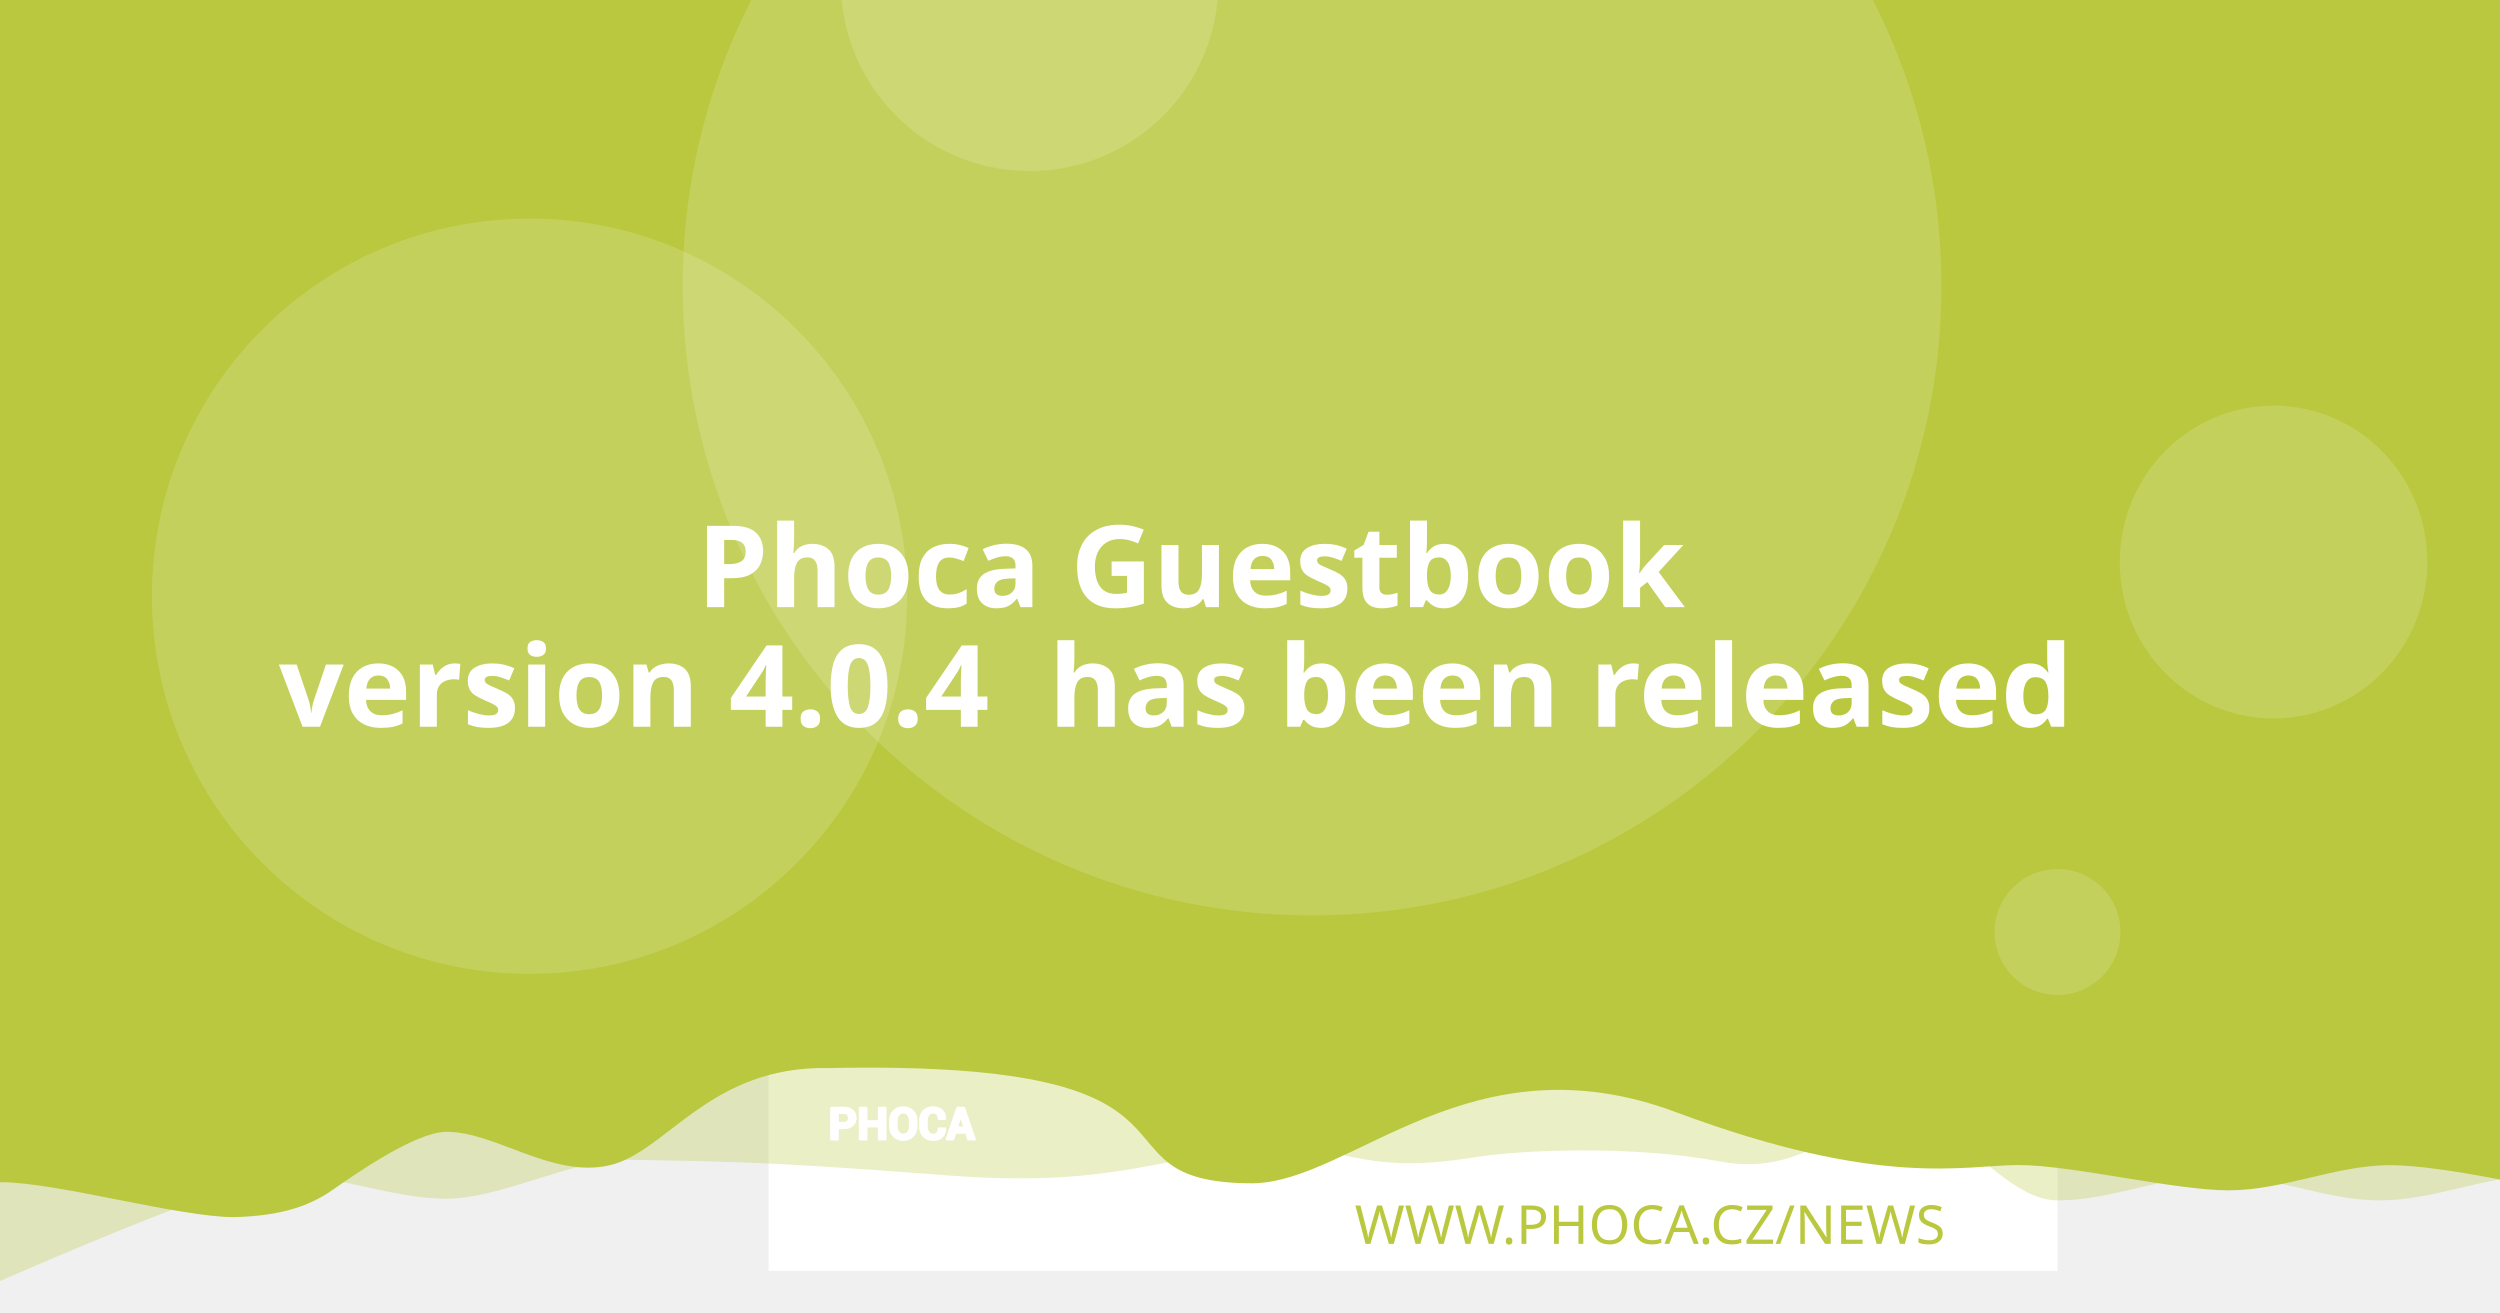
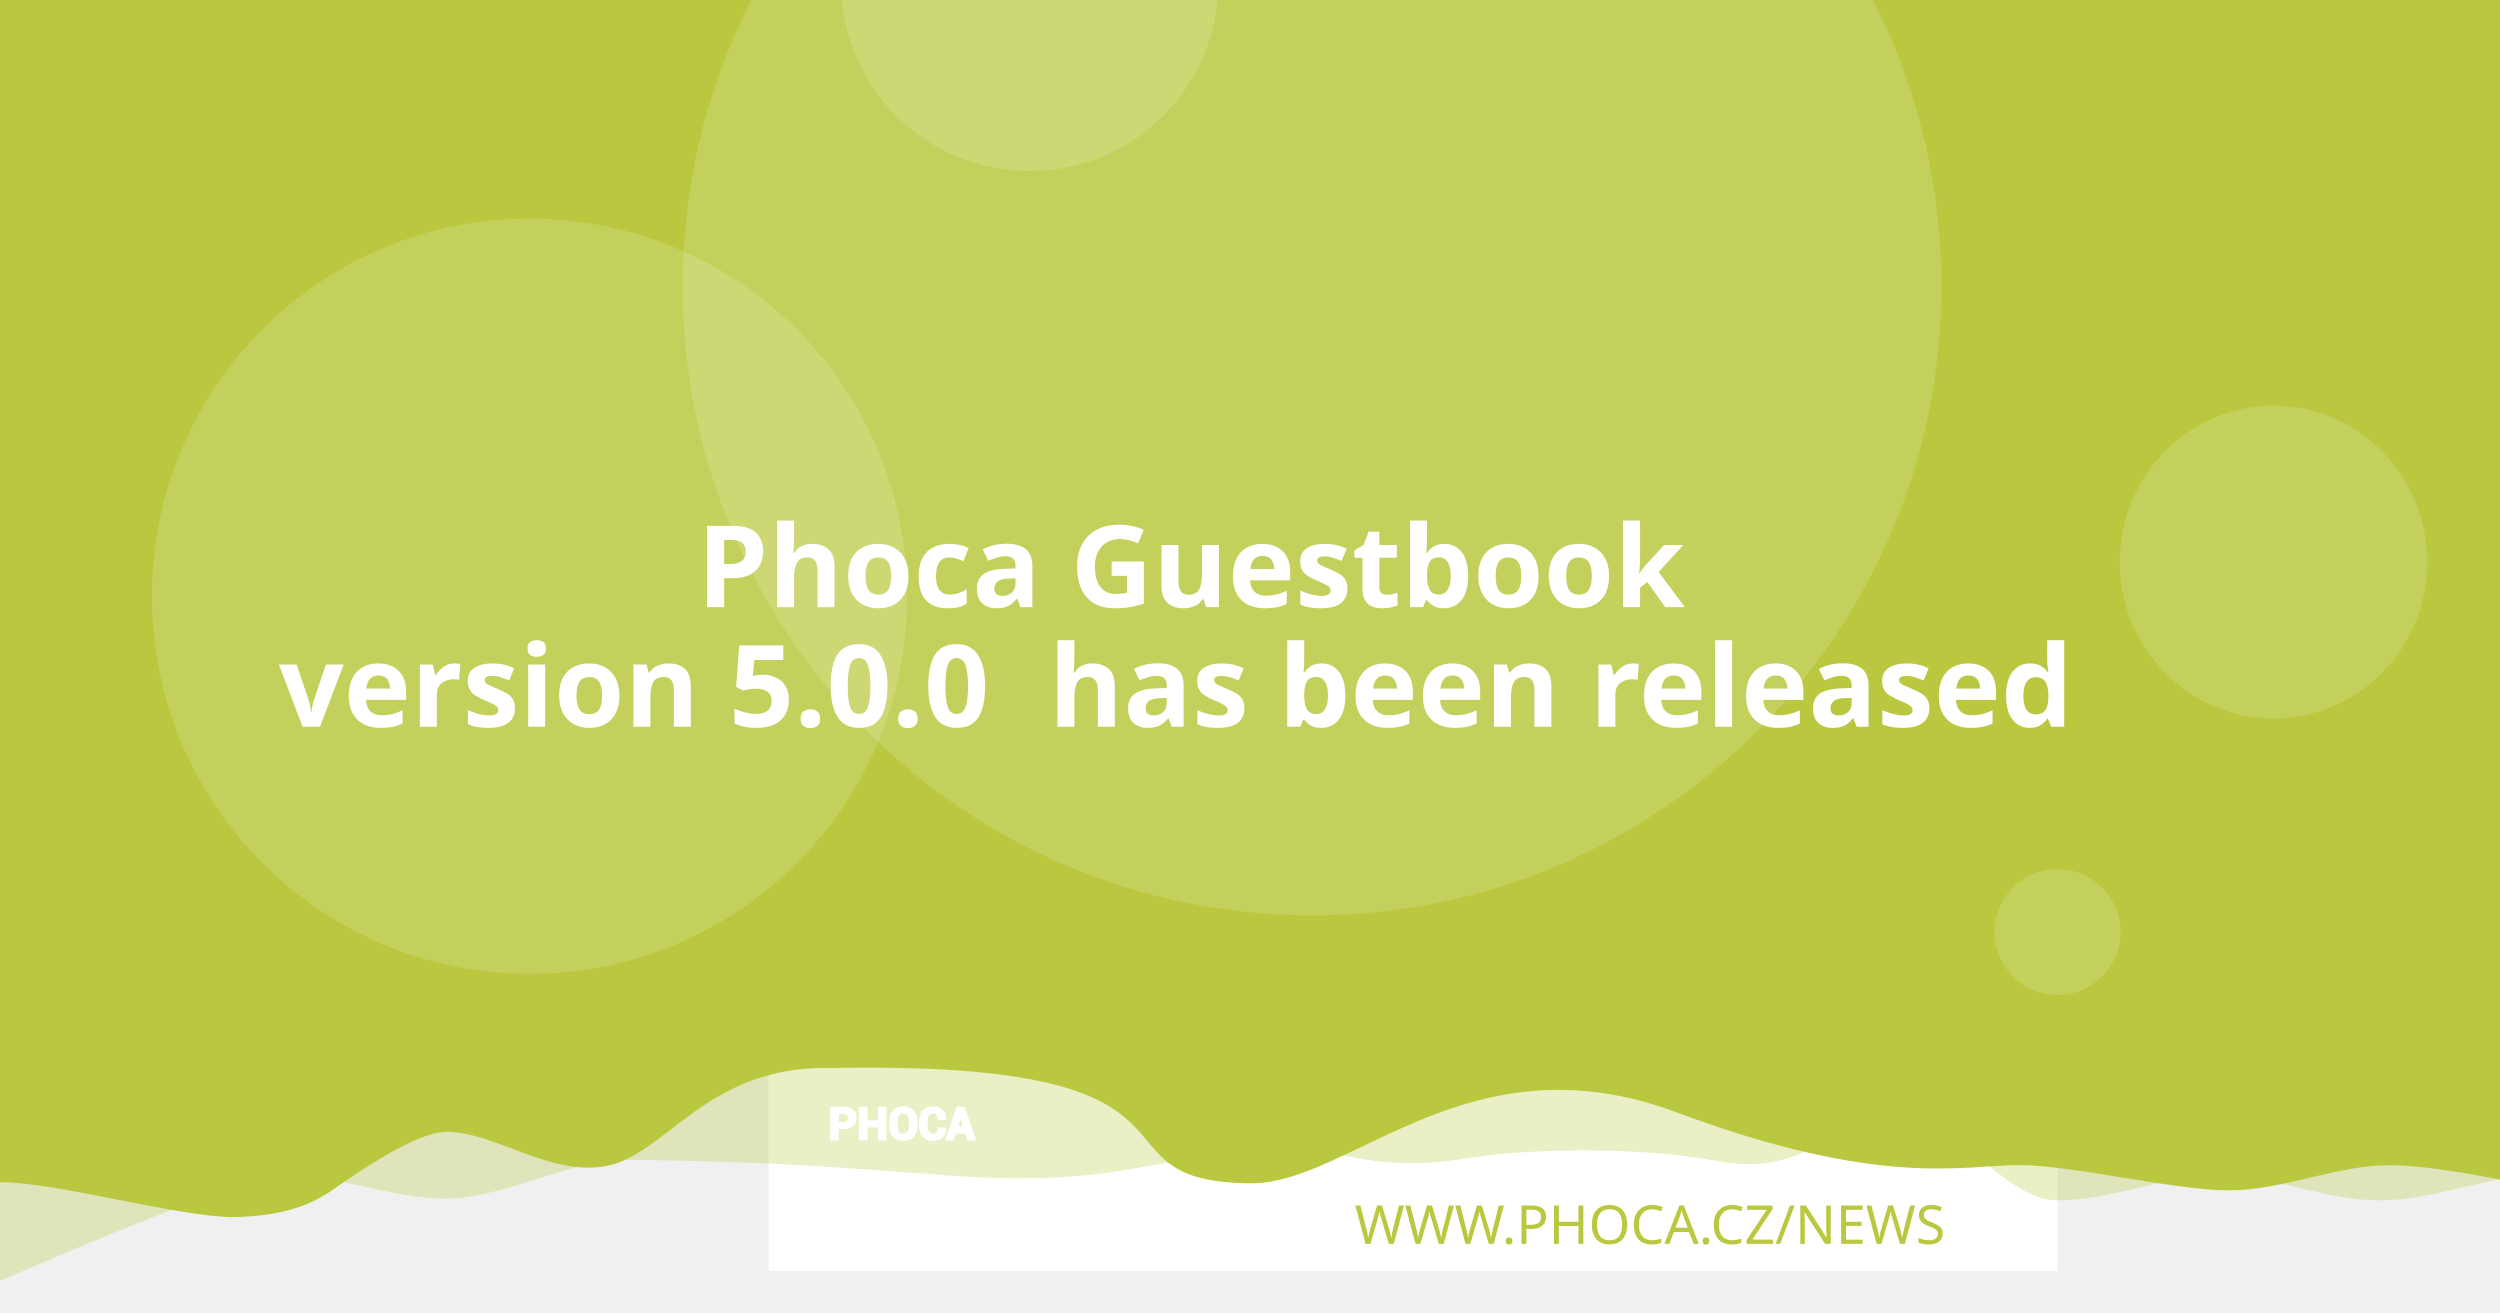
<svg xmlns="http://www.w3.org/2000/svg" version="1.1" viewBox="0 0 1200 630">
  <path d="m20.256 108.52a7.714 7.714 0 0 0-7.714 7.714v97.981a7.714 7.714 0 0 0 7.714 7.714h97.976a7.714 7.714 0 0 0 7.714-7.714v-97.981a7.714 7.714 0 0 0-7.714-7.714zm19.435 19.56c0.714-0.04 1.37 0.151 1.984 0.583 0.613 0.434 1.018 0.978 1.215 1.637l2.918 10.039 56.209-2.948c1.002-0.052 1.838 0.296 2.506 1.04 0.665 0.732 0.929 1.612 0.768 2.627l-4.71 30.132c-0.167 0.89-0.688 1.809-1.557 2.747-0.869 0.95-2.001 1.463-3.38 1.537l-39.707 2.079 3.671 12.389 33.562-1.758c0.878-0.049 1.633 0.215 2.28 0.783 0.632 0.583 0.971 1.312 1.019 2.19 0.046 0.878-0.215 1.633-0.783 2.28-0.583 0.635-1.312 0.974-2.189 1.019l-3.139 0.166 0.166 3.134c0.046 0.881-0.215 1.638-0.798 2.27-0.571 0.647-1.294 0.99-2.175 1.034-0.878 0.046-1.635-0.215-2.27-0.798-0.647-0.571-0.984-1.297-1.03-2.175l-0.166-3.134-18.817 0.979 0.161 3.139c0.046 0.881-0.212 1.638-0.783 2.27-0.583 0.647-1.312 0.988-2.189 1.034-0.878 0.049-1.633-0.215-2.28-0.798-0.635-0.571-0.974-1.297-1.02-2.175l-0.166-3.139-1.944 0.101c-0.753 0.039-1.441-0.135-2.079-0.517-0.623-0.383-1.067-0.764-1.341-1.125l-0.347-0.613-15.769-59.624-3.39 0.176c-0.841 0.046-1.586-0.219-2.245-0.798-0.659-0.571-1.009-1.292-1.055-2.17-0.046-0.881 0.225-1.635 0.824-2.27 0.595-0.647 1.308-0.989 2.149-1.034z" fill="#fff" stroke-width="1.208" style="paint-order:stroke fill markers" />
  <rect x="368.92" y="-8.647" width="618.68" height="618.68" fill="#fff" stroke-linejoin="round" stroke-width="6.042" style="paint-order:stroke fill markers" />
  <g stroke-linejoin="round" stroke-width="6.042">
    <path d="m59.586-3.814h1237.4v580.01s-51.556-12.084-77.334-12.084c-25.778 0-51.244 12.084-77.335 12.084-26.091 0-51.556-12.084-77.334-12.084-25.778 0-51.244 12.084-77.335 12.084-26.091 0-50.615-41.931-76.393-41.931s-43.072 31.169-85.504 23.256-95.293-5.729-119.04-1.869c-57.142 9.103-59.508-8.125-105.57-4.001s-68.78 18.359-145.37 12.602c-76.593-5.757-93.029-6.595-155.54-7.579-25.778 0-59.826 18.693-85.917 18.693-26.091 0-51.556-11.254-77.334-11.254-25.778 0-172.34 66.428-172.34 66.428z" fill="#bac83f" opacity=".3" style="paint-order:stroke fill markers" />
    <path d="m-12.915-8.647h1237.4v580.01s-51.556-12.084-77.334-12.084c-25.778 0-51.244 12.084-77.334 12.084-26.091 0-75.228-12.142-101.01-12.142-25.778 0-65.794 11.416-164.41-25.412s-155.37 33.433-202.97 34.185c-85.545-0.05-3.558-59.324-203.25-55.331-57.687-1.357-78.127 40.433-105.69 46.704-27.566 6.271-54.486-16.105-78.151-16.105-14.933 0-44.462 20.77-54.88 28.017-10.418 7.247-23.732 12.357-47.124 12.95-26.091 0-85.565-16.747-111.34-16.747-25.778 0-13.863 3.88-13.863 3.88z" fill="#bac83f" style="paint-order:stroke fill markers" />
    <circle cx="629.79" cy="137.28" r="302.09" fill="#fff" opacity=".15" style="paint-order:stroke fill markers" />
  </g>
  <g transform="matrix(.20516 0 0 .20516 127.07 503.01)" fill="#fff">
    <path d="m1340.4 187.13v26.573h-14.698v-73.229h29.182c8.411 0 15.036 2.146 19.865 6.438 4.823 4.292 7.24 9.938 7.24 16.943 0 7.005-2.417 12.635-7.24 16.891-4.828 4.255-11.453 6.385-19.865 6.385zm0-11.328h14.484c4.088 0 7.193-1.115 9.307-3.333 2.109-2.229 3.156-5.062 3.156-8.51 0-3.521-1.047-6.422-3.141-8.724-2.094-2.281-5.203-3.432-9.323-3.432h-14.484z" />
    <path d="m1452 213.7h-14.646v-30.385h-29.865v30.385h-14.698v-73.229h14.698v31.516h29.865v-31.516h14.646z" />
    <path d="m1524.6 183.68c0 8.974-2.833 16.391-8.516 22.26-5.698 5.854-13.078 8.792-22.162 8.792-9.01 0-16.338-2.938-21.969-8.792-5.63-5.87-8.448-13.286-8.448-22.26v-13.188c0-8.943 2.797-16.359 8.411-22.229 5.615-5.885 12.943-8.823 21.953-8.823 9.083 0 16.479 2.938 22.182 8.823 5.698 5.87 8.547 13.286 8.547 22.229zm-14.677-13.323c0-5.734-1.422-10.422-4.276-14.094-2.849-3.656-6.781-5.49-11.776-5.49-4.995 0-8.87 1.818-11.62 5.474-2.745 3.656-4.12 8.344-4.12 14.109v13.323c0 5.818 1.391 10.552 4.172 14.229 2.781 3.656 6.661 5.49 11.62 5.49 5.031 0 8.964-1.833 11.776-5.49 2.818-3.677 4.224-8.412 4.224-14.229z" />
    <path d="m1591.3 188.73 0.104 0.292c0.136 7.875-2.266 14.125-7.208 18.76-4.948 4.635-11.812 6.953-20.599 6.953-8.823 0-15.984-2.833-21.474-8.5-5.495-5.662-8.26-12.943-8.26-21.87v-14.521c0-8.875 2.698-16.151 8.052-21.849 5.375-5.703 12.344-8.552 20.927-8.552 9.042 0 16.115 2.318 21.214 6.969 5.099 4.656 7.588 10.99 7.453 19.005l-0.104 0.292h-14.281c0-4.823-1.151-8.516-3.469-11.089-2.318-2.557-5.922-3.844-10.812-3.844-4.396 0-7.88 1.781-10.458 5.339-2.588 3.568-3.875 8.099-3.875 13.625v14.594c0 5.594 1.354 10.161 4.068 13.729 2.729 3.557 6.386 5.338 11.021 5.338 4.583 0 7.979-1.234 10.177-3.688 2.198-2.474 3.297-6.13 3.297-10.984z" />
    <path d="m1641.2 197.94h-25.698l-4.995 15.76h-14.828l25.198-73.229h15.036l25.094 73.229h-14.828zm-22.094-11.328h18.474l-9.068-28.99h-0.292z" />
  </g>
  <g fill="none" stroke="#fff" stroke-linecap="round" stroke-linejoin="round" stroke-miterlimit="22.926" stroke-width="1.163">
    <path d="m402.06 541.4v5.452h-3.015v-15.024h5.987c1.726 0 3.085 0.44 4.075 1.321 0.989 0.88 1.485 2.039 1.485 3.476 0 1.437-0.496 2.592-1.485 3.465-0.991 0.873-2.35 1.31-4.075 1.31zm0-2.324h2.971c0.839 0 1.476-0.229 1.909-0.684 0.433-0.457 0.648-1.039 0.648-1.746 0-0.722-0.215-1.317-0.644-1.79-0.43-0.468-1.067-0.704-1.913-0.704h-2.971z" />
    <path d="m424.96 546.85h-3.005v-6.234h-6.127v6.234h-3.015v-15.024h3.015v6.466h6.127v-6.466h3.005z" />
    <path d="m439.85 540.69c0 1.841-0.581 3.363-1.747 4.567-1.169 1.201-2.683 1.804-4.547 1.804-1.849 0-3.352-0.603-4.507-1.804-1.155-1.204-1.733-2.726-1.733-4.567v-2.706c0-1.835 0.574-3.356 1.726-4.561 1.152-1.207 2.655-1.81 4.504-1.81 1.863 0 3.381 0.603 4.551 1.81 1.169 1.204 1.753 2.726 1.753 4.561zm-3.011-2.733c0-1.177-0.292-2.138-0.877-2.892-0.584-0.75-1.391-1.126-2.416-1.126-1.025 0-1.82 0.373-2.384 1.123-0.563 0.75-0.845 1.712-0.845 2.895v2.733c0 1.194 0.285 2.165 0.856 2.919 0.571 0.75 1.367 1.126 2.384 1.126 1.032 0 1.839-0.376 2.416-1.126 0.578-0.754 0.867-1.726 0.867-2.919z" />
    <path d="m453.53 541.73 0.021 0.06c0.028 1.616-0.465 2.898-1.479 3.849-1.015 0.951-2.423 1.427-4.226 1.427-1.81 0-3.279-0.581-4.406-1.744-1.127-1.161-1.695-2.655-1.695-4.487v-2.979c0-1.821 0.553-3.313 1.652-4.482 1.103-1.17 2.533-1.754 4.293-1.754 1.855 0 3.306 0.475 4.352 1.43 1.046 0.955 1.557 2.255 1.529 3.899l-0.021 0.06h-2.93c0-0.989-0.236-1.747-0.712-2.275-0.475-0.525-1.215-0.789-2.218-0.789-0.902 0-1.617 0.365-2.146 1.095-0.531 0.732-0.795 1.662-0.795 2.795v2.994c0 1.148 0.278 2.085 0.835 2.817 0.56 0.73 1.31 1.095 2.261 1.095 0.94 0 1.637-0.253 2.088-0.757 0.451-0.508 0.676-1.258 0.676-2.253z" />
    <path d="m463.77 543.62h-5.272l-1.025 3.233h-3.042l5.17-15.024h3.085l5.148 15.024h-3.042zm-4.533-2.324h3.79l-1.86-5.947h-0.06z" />
  </g>
  <text x="953.817" y="597.071" fill="#bac83f" font-family="sans-serif" font-size="25.778px" stroke-width="1.208" style="line-height:1.25" xml:space="preserve">
    <tspan x="953.817" y="597.071" fill="#bac83f" font-family="Montserrat" font-size="25.778px" font-weight="300" stroke-width="1.208" text-align="end" text-anchor="end">WWW.PHOCA.CZ/NEWS</tspan>
  </text>
  <text x="600" y="234.034" fill="#ffffff" font-family="Rubik" font-size="54.666px" font-weight="600" stroke-width="1.577" style="line-height:1.05" xml:space="preserve">
    <tspan x="600" y="234.034" text-align="center" text-anchor="middle" />
    <tspan x="600" y="291.433" font-size="54.666px" text-align="center" text-anchor="middle"> Phoca Guestbook</tspan>
-     <tspan x="600" y="348.833" font-size="54.666px" text-align="center" text-anchor="middle">version 4.0.4
+     <tspan x="600" y="348.833" font-size="54.666px" text-align="center" text-anchor="middle">version 5.0.0
 has been released</tspan>
    <tspan x="600" y="406.232" font-size="54.666px" />
  </text>
  <g fill="#fff" stroke-linejoin="round">
    <circle cx="254.2" cy="286.19" r="181.25" opacity=".15" stroke-width="6.042" style="paint-order:stroke fill markers" />
    <circle cx="494.23" cy="-8.506" r="90.626" opacity=".15" stroke-width="6.042" style="paint-order:stroke fill markers" />
    <ellipse cx="1091.3" cy="269.78" rx="73.793" ry="75.059" opacity=".15" stroke-width="7.442" style="paint-order:stroke fill markers" />
    <circle cx="987.6" cy="447.37" r="30.209" opacity=".15" stroke-width="6.042" style="paint-order:stroke fill markers" />
  </g>
</svg>
